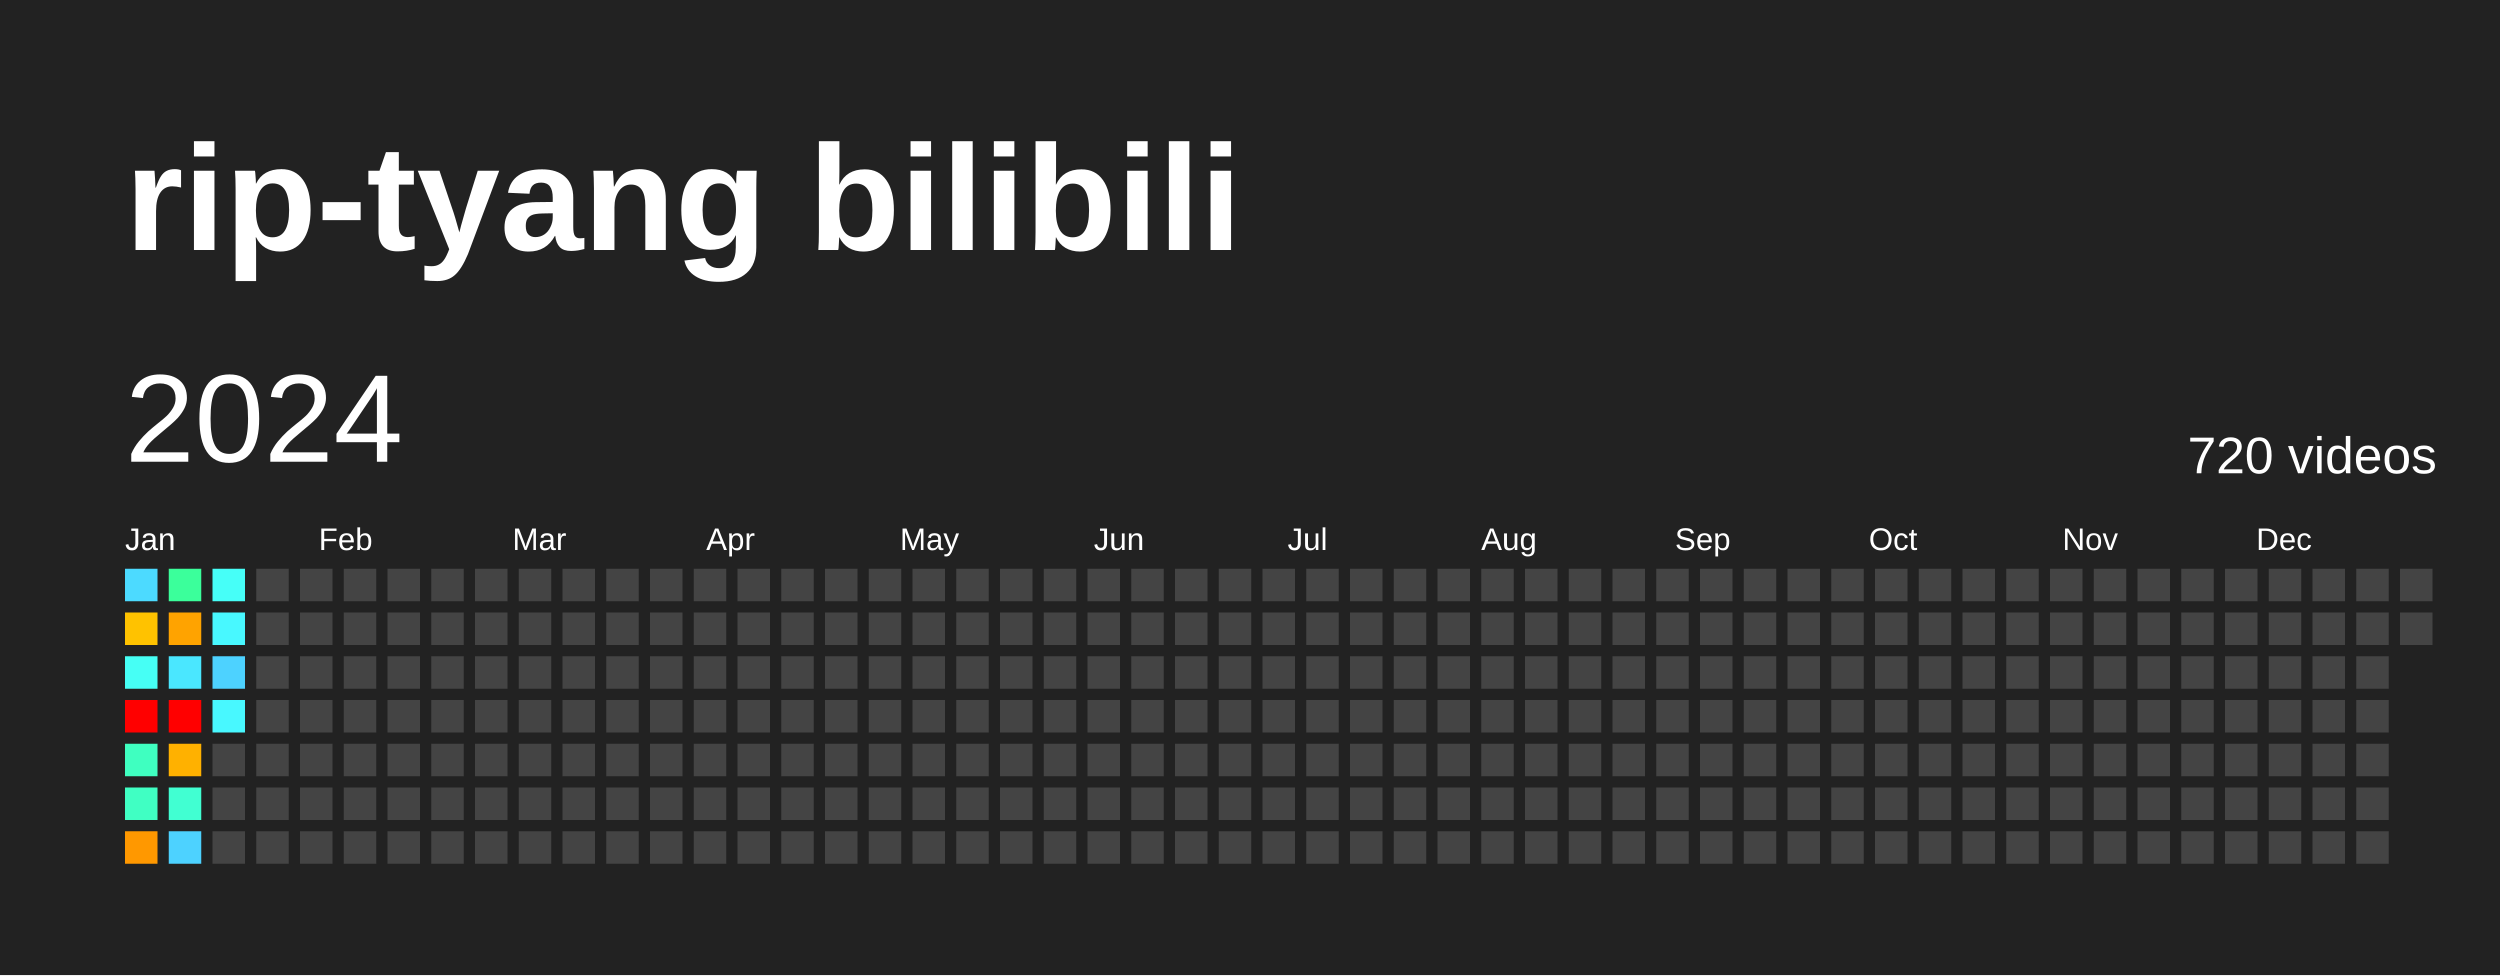
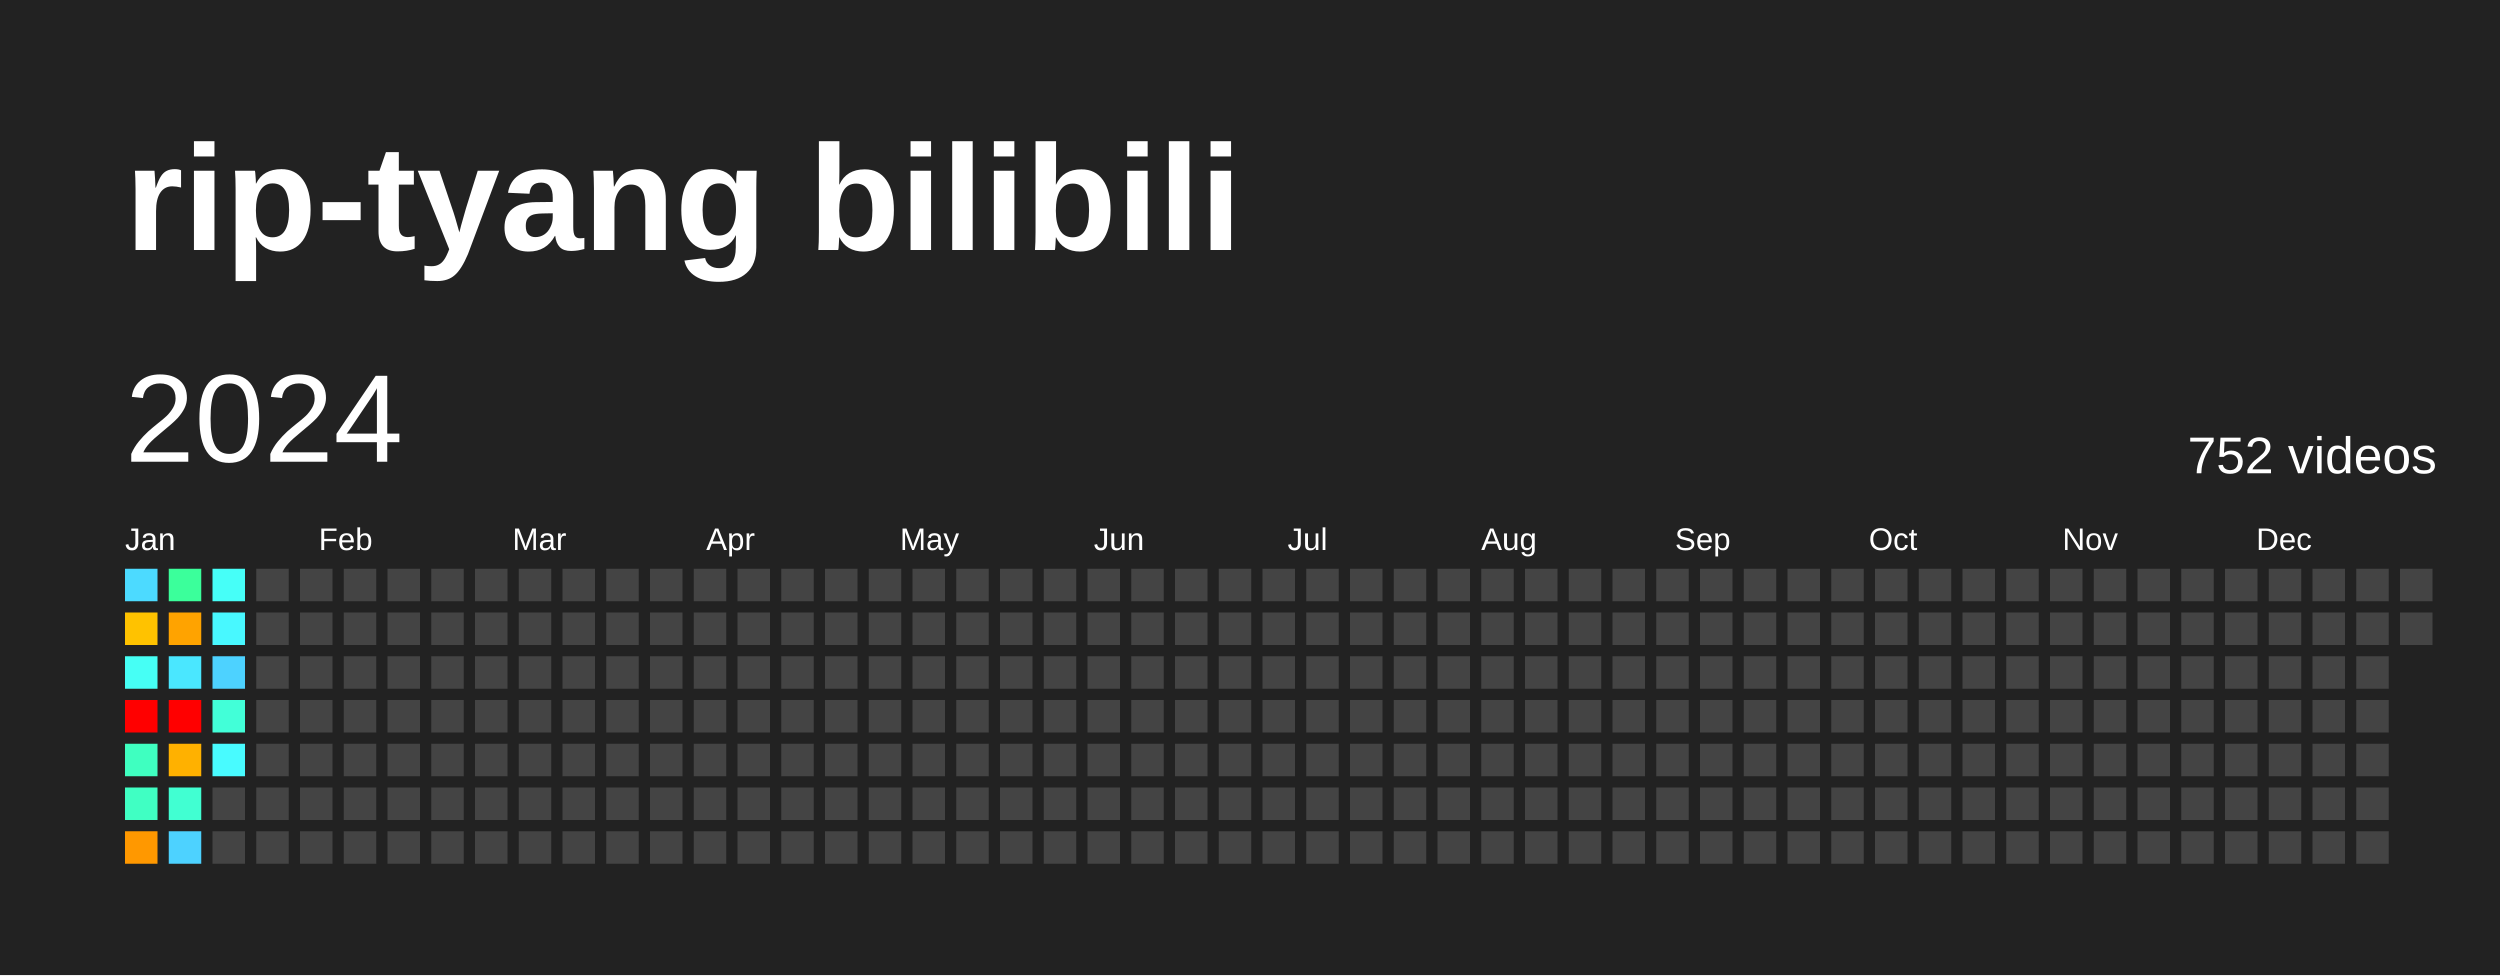
<svg xmlns="http://www.w3.org/2000/svg" baseProfile="full" height="78mm" version="1.1" viewBox="0,0,200,78" width="200mm">
  <defs />
  <rect fill="#222222" height="78" width="200" x="0" y="0" />
  <text fill="#FFFFFF" style="font-size:12px; font-family:Arial; font-weight:bold;" x="10" y="20">rip-tyang bilibili</text>
  <text dominant-baseline="hanging" fill="#FFFFFF" style="font-size:10.0px; font-family:Arial;" x="10" y="30">2024</text>
-   <text dominant-baseline="hanging" fill="#FFFFFF" style="font-size:4.125px; font-family:Arial;" x="175" y="35">720 videos</text>
+   <text dominant-baseline="hanging" fill="#FFFFFF" style="font-size:4.125px; font-family:Arial;" x="175" y="35">752 videos</text>
  <text fill="#FFFFFF" style="font-size:2.5px; font-family:Arial" x="10.0" y="44">Jan</text>
  <text fill="#FFFFFF" style="font-size:2.5px; font-family:Arial" x="25.5" y="44">Feb</text>
  <text fill="#FFFFFF" style="font-size:2.5px; font-family:Arial" x="41.0" y="44">Mar</text>
  <text fill="#FFFFFF" style="font-size:2.5px; font-family:Arial" x="56.5" y="44">Apr</text>
  <text fill="#FFFFFF" style="font-size:2.5px; font-family:Arial" x="72.0" y="44">May</text>
  <text fill="#FFFFFF" style="font-size:2.5px; font-family:Arial" x="87.5" y="44">Jun</text>
  <text fill="#FFFFFF" style="font-size:2.5px; font-family:Arial" x="103.0" y="44">Jul</text>
  <text fill="#FFFFFF" style="font-size:2.5px; font-family:Arial" x="118.5" y="44">Aug</text>
  <text fill="#FFFFFF" style="font-size:2.5px; font-family:Arial" x="134.0" y="44">Sep</text>
  <text fill="#FFFFFF" style="font-size:2.5px; font-family:Arial" x="149.5" y="44">Oct</text>
  <text fill="#FFFFFF" style="font-size:2.5px; font-family:Arial" x="165.0" y="44">Nov</text>
  <text fill="#FFFFFF" style="font-size:2.5px; font-family:Arial" x="180.5" y="44">Dec</text>
  <rect fill="#4cdaff" height="2.6" width="2.6" x="10.0" y="45.5" />
  <rect fill="#ffc200" height="2.6" width="2.6" x="10.0" y="49.0" />
  <rect fill="#46fff5" height="2.6" width="2.6" x="10.0" y="52.5" />
  <rect fill="red" height="2.6" width="2.6" x="10.0" y="56.0" />
  <rect fill="#3fffc0" height="2.6" width="2.6" x="10.0" y="59.5" />
  <rect fill="#40ffc3" height="2.6" width="2.6" x="10.0" y="63.0" />
  <rect fill="#ff9800" height="2.6" width="2.6" x="10.0" y="66.5" />
  <rect fill="#3bff9b" height="2.6" width="2.6" x="13.5" y="45.5" />
  <rect fill="#ffa300" height="2.6" width="2.6" x="13.5" y="49.0" />
  <rect fill="#4ae7ff" height="2.6" width="2.6" x="13.5" y="52.5" />
  <rect fill="red" height="2.6" width="2.6" x="13.5" y="56.0" />
  <rect fill="#ffb100" height="2.6" width="2.6" x="13.5" y="59.5" />
  <rect fill="#41ffd2" height="2.6" width="2.6" x="13.5" y="63.0" />
  <rect fill="#4dd2ff" height="2.6" width="2.6" x="13.5" y="66.5" />
  <rect fill="#46fff8" height="2.6" width="2.6" x="17.0" y="45.5" />
  <rect fill="#48f8ff" height="2.6" width="2.6" x="17.0" y="49.0" />
  <rect fill="#4dd2ff" height="2.6" width="2.6" x="17.0" y="52.5" />
-   <rect fill="#48f8ff" height="2.6" width="2.6" x="17.0" y="56.0" />
-   <rect fill="#444444" height="2.6" width="2.6" x="17.0" y="59.5" />
+   <rect fill="#42ffd8" height="2.6" width="2.6" x="17.0" y="56.0" />
+   <rect fill="#48fbff" height="2.6" width="2.6" x="17.0" y="59.5" />
  <rect fill="#444444" height="2.6" width="2.6" x="17.0" y="63.0" />
  <rect fill="#444444" height="2.6" width="2.6" x="17.0" y="66.5" />
  <rect fill="#444444" height="2.6" width="2.6" x="20.5" y="45.5" />
  <rect fill="#444444" height="2.6" width="2.6" x="20.5" y="49.0" />
  <rect fill="#444444" height="2.6" width="2.6" x="20.5" y="52.5" />
  <rect fill="#444444" height="2.6" width="2.6" x="20.5" y="56.0" />
  <rect fill="#444444" height="2.6" width="2.6" x="20.5" y="59.5" />
  <rect fill="#444444" height="2.6" width="2.6" x="20.5" y="63.0" />
  <rect fill="#444444" height="2.6" width="2.6" x="20.5" y="66.5" />
  <rect fill="#444444" height="2.6" width="2.6" x="24.0" y="45.5" />
  <rect fill="#444444" height="2.6" width="2.6" x="24.0" y="49.0" />
  <rect fill="#444444" height="2.6" width="2.6" x="24.0" y="52.5" />
  <rect fill="#444444" height="2.6" width="2.6" x="24.0" y="56.0" />
  <rect fill="#444444" height="2.6" width="2.6" x="24.0" y="59.5" />
  <rect fill="#444444" height="2.6" width="2.6" x="24.0" y="63.0" />
  <rect fill="#444444" height="2.6" width="2.6" x="24.0" y="66.5" />
  <rect fill="#444444" height="2.6" width="2.6" x="27.5" y="45.5" />
  <rect fill="#444444" height="2.6" width="2.6" x="27.5" y="49.0" />
  <rect fill="#444444" height="2.6" width="2.6" x="27.5" y="52.5" />
  <rect fill="#444444" height="2.6" width="2.6" x="27.5" y="56.0" />
  <rect fill="#444444" height="2.6" width="2.6" x="27.5" y="59.5" />
  <rect fill="#444444" height="2.6" width="2.6" x="27.5" y="63.0" />
  <rect fill="#444444" height="2.6" width="2.6" x="27.5" y="66.5" />
  <rect fill="#444444" height="2.6" width="2.6" x="31.0" y="45.5" />
  <rect fill="#444444" height="2.6" width="2.6" x="31.0" y="49.0" />
  <rect fill="#444444" height="2.6" width="2.6" x="31.0" y="52.5" />
  <rect fill="#444444" height="2.6" width="2.6" x="31.0" y="56.0" />
  <rect fill="#444444" height="2.6" width="2.6" x="31.0" y="59.5" />
  <rect fill="#444444" height="2.6" width="2.6" x="31.0" y="63.0" />
  <rect fill="#444444" height="2.6" width="2.6" x="31.0" y="66.5" />
  <rect fill="#444444" height="2.6" width="2.6" x="34.5" y="45.5" />
  <rect fill="#444444" height="2.6" width="2.6" x="34.5" y="49.0" />
  <rect fill="#444444" height="2.6" width="2.6" x="34.5" y="52.5" />
  <rect fill="#444444" height="2.6" width="2.6" x="34.5" y="56.0" />
  <rect fill="#444444" height="2.6" width="2.6" x="34.5" y="59.5" />
  <rect fill="#444444" height="2.6" width="2.6" x="34.5" y="63.0" />
  <rect fill="#444444" height="2.6" width="2.6" x="34.5" y="66.5" />
  <rect fill="#444444" height="2.6" width="2.6" x="38.0" y="45.5" />
  <rect fill="#444444" height="2.6" width="2.6" x="38.0" y="49.0" />
  <rect fill="#444444" height="2.6" width="2.6" x="38.0" y="52.5" />
  <rect fill="#444444" height="2.6" width="2.6" x="38.0" y="56.0" />
  <rect fill="#444444" height="2.6" width="2.6" x="38.0" y="59.5" />
  <rect fill="#444444" height="2.6" width="2.6" x="38.0" y="63.0" />
  <rect fill="#444444" height="2.6" width="2.6" x="38.0" y="66.5" />
  <rect fill="#444444" height="2.6" width="2.6" x="41.5" y="45.5" />
  <rect fill="#444444" height="2.6" width="2.6" x="41.5" y="49.0" />
  <rect fill="#444444" height="2.6" width="2.6" x="41.5" y="52.5" />
  <rect fill="#444444" height="2.6" width="2.6" x="41.5" y="56.0" />
  <rect fill="#444444" height="2.6" width="2.6" x="41.5" y="59.5" />
  <rect fill="#444444" height="2.6" width="2.6" x="41.5" y="63.0" />
  <rect fill="#444444" height="2.6" width="2.6" x="41.5" y="66.5" />
  <rect fill="#444444" height="2.6" width="2.6" x="45.0" y="45.5" />
  <rect fill="#444444" height="2.6" width="2.6" x="45.0" y="49.0" />
  <rect fill="#444444" height="2.6" width="2.6" x="45.0" y="52.5" />
  <rect fill="#444444" height="2.6" width="2.6" x="45.0" y="56.0" />
  <rect fill="#444444" height="2.6" width="2.6" x="45.0" y="59.5" />
  <rect fill="#444444" height="2.6" width="2.6" x="45.0" y="63.0" />
  <rect fill="#444444" height="2.6" width="2.6" x="45.0" y="66.5" />
  <rect fill="#444444" height="2.6" width="2.6" x="48.5" y="45.5" />
  <rect fill="#444444" height="2.6" width="2.6" x="48.5" y="49.0" />
  <rect fill="#444444" height="2.6" width="2.6" x="48.5" y="52.5" />
  <rect fill="#444444" height="2.6" width="2.6" x="48.5" y="56.0" />
  <rect fill="#444444" height="2.6" width="2.6" x="48.5" y="59.5" />
  <rect fill="#444444" height="2.6" width="2.6" x="48.5" y="63.0" />
  <rect fill="#444444" height="2.6" width="2.6" x="48.5" y="66.5" />
  <rect fill="#444444" height="2.6" width="2.6" x="52.0" y="45.5" />
  <rect fill="#444444" height="2.6" width="2.6" x="52.0" y="49.0" />
  <rect fill="#444444" height="2.6" width="2.6" x="52.0" y="52.5" />
  <rect fill="#444444" height="2.6" width="2.6" x="52.0" y="56.0" />
  <rect fill="#444444" height="2.6" width="2.6" x="52.0" y="59.5" />
  <rect fill="#444444" height="2.6" width="2.6" x="52.0" y="63.0" />
  <rect fill="#444444" height="2.6" width="2.6" x="52.0" y="66.5" />
  <rect fill="#444444" height="2.6" width="2.6" x="55.5" y="45.5" />
  <rect fill="#444444" height="2.6" width="2.6" x="55.5" y="49.0" />
  <rect fill="#444444" height="2.6" width="2.6" x="55.5" y="52.5" />
  <rect fill="#444444" height="2.6" width="2.6" x="55.5" y="56.0" />
  <rect fill="#444444" height="2.6" width="2.6" x="55.5" y="59.5" />
  <rect fill="#444444" height="2.6" width="2.6" x="55.5" y="63.0" />
  <rect fill="#444444" height="2.6" width="2.6" x="55.5" y="66.5" />
  <rect fill="#444444" height="2.6" width="2.6" x="59.0" y="45.5" />
  <rect fill="#444444" height="2.6" width="2.6" x="59.0" y="49.0" />
  <rect fill="#444444" height="2.6" width="2.6" x="59.0" y="52.5" />
  <rect fill="#444444" height="2.6" width="2.6" x="59.0" y="56.0" />
  <rect fill="#444444" height="2.6" width="2.6" x="59.0" y="59.5" />
  <rect fill="#444444" height="2.6" width="2.6" x="59.0" y="63.0" />
  <rect fill="#444444" height="2.6" width="2.6" x="59.0" y="66.5" />
  <rect fill="#444444" height="2.6" width="2.6" x="62.5" y="45.5" />
  <rect fill="#444444" height="2.6" width="2.6" x="62.5" y="49.0" />
  <rect fill="#444444" height="2.6" width="2.6" x="62.5" y="52.5" />
  <rect fill="#444444" height="2.6" width="2.6" x="62.5" y="56.0" />
  <rect fill="#444444" height="2.6" width="2.6" x="62.5" y="59.5" />
  <rect fill="#444444" height="2.6" width="2.6" x="62.5" y="63.0" />
  <rect fill="#444444" height="2.6" width="2.6" x="62.5" y="66.5" />
  <rect fill="#444444" height="2.6" width="2.6" x="66.0" y="45.5" />
  <rect fill="#444444" height="2.6" width="2.6" x="66.0" y="49.0" />
  <rect fill="#444444" height="2.6" width="2.6" x="66.0" y="52.5" />
  <rect fill="#444444" height="2.6" width="2.6" x="66.0" y="56.0" />
  <rect fill="#444444" height="2.6" width="2.6" x="66.0" y="59.5" />
  <rect fill="#444444" height="2.6" width="2.6" x="66.0" y="63.0" />
  <rect fill="#444444" height="2.6" width="2.6" x="66.0" y="66.5" />
  <rect fill="#444444" height="2.6" width="2.6" x="69.5" y="45.5" />
  <rect fill="#444444" height="2.6" width="2.6" x="69.5" y="49.0" />
  <rect fill="#444444" height="2.6" width="2.6" x="69.5" y="52.5" />
  <rect fill="#444444" height="2.6" width="2.6" x="69.5" y="56.0" />
  <rect fill="#444444" height="2.6" width="2.6" x="69.5" y="59.5" />
  <rect fill="#444444" height="2.6" width="2.6" x="69.5" y="63.0" />
  <rect fill="#444444" height="2.6" width="2.6" x="69.5" y="66.5" />
  <rect fill="#444444" height="2.6" width="2.6" x="73.0" y="45.5" />
  <rect fill="#444444" height="2.6" width="2.6" x="73.0" y="49.0" />
  <rect fill="#444444" height="2.6" width="2.6" x="73.0" y="52.5" />
  <rect fill="#444444" height="2.6" width="2.6" x="73.0" y="56.0" />
  <rect fill="#444444" height="2.6" width="2.6" x="73.0" y="59.5" />
  <rect fill="#444444" height="2.6" width="2.6" x="73.0" y="63.0" />
  <rect fill="#444444" height="2.6" width="2.6" x="73.0" y="66.5" />
  <rect fill="#444444" height="2.6" width="2.6" x="76.5" y="45.5" />
  <rect fill="#444444" height="2.6" width="2.6" x="76.5" y="49.0" />
  <rect fill="#444444" height="2.6" width="2.6" x="76.5" y="52.5" />
  <rect fill="#444444" height="2.6" width="2.6" x="76.5" y="56.0" />
  <rect fill="#444444" height="2.6" width="2.6" x="76.5" y="59.5" />
  <rect fill="#444444" height="2.6" width="2.6" x="76.5" y="63.0" />
  <rect fill="#444444" height="2.6" width="2.6" x="76.5" y="66.5" />
  <rect fill="#444444" height="2.6" width="2.6" x="80.0" y="45.5" />
  <rect fill="#444444" height="2.6" width="2.6" x="80.0" y="49.0" />
  <rect fill="#444444" height="2.6" width="2.6" x="80.0" y="52.5" />
  <rect fill="#444444" height="2.6" width="2.6" x="80.0" y="56.0" />
  <rect fill="#444444" height="2.6" width="2.6" x="80.0" y="59.5" />
  <rect fill="#444444" height="2.6" width="2.6" x="80.0" y="63.0" />
  <rect fill="#444444" height="2.6" width="2.6" x="80.0" y="66.5" />
  <rect fill="#444444" height="2.6" width="2.6" x="83.5" y="45.5" />
  <rect fill="#444444" height="2.6" width="2.6" x="83.5" y="49.0" />
  <rect fill="#444444" height="2.6" width="2.6" x="83.5" y="52.5" />
  <rect fill="#444444" height="2.6" width="2.6" x="83.5" y="56.0" />
  <rect fill="#444444" height="2.6" width="2.6" x="83.5" y="59.5" />
  <rect fill="#444444" height="2.6" width="2.6" x="83.5" y="63.0" />
  <rect fill="#444444" height="2.6" width="2.6" x="83.5" y="66.5" />
  <rect fill="#444444" height="2.6" width="2.6" x="87.0" y="45.5" />
  <rect fill="#444444" height="2.6" width="2.6" x="87.0" y="49.0" />
  <rect fill="#444444" height="2.6" width="2.6" x="87.0" y="52.5" />
  <rect fill="#444444" height="2.6" width="2.6" x="87.0" y="56.0" />
  <rect fill="#444444" height="2.6" width="2.6" x="87.0" y="59.5" />
  <rect fill="#444444" height="2.6" width="2.6" x="87.0" y="63.0" />
  <rect fill="#444444" height="2.6" width="2.6" x="87.0" y="66.5" />
  <rect fill="#444444" height="2.6" width="2.6" x="90.5" y="45.5" />
  <rect fill="#444444" height="2.6" width="2.6" x="90.5" y="49.0" />
  <rect fill="#444444" height="2.6" width="2.6" x="90.5" y="52.5" />
  <rect fill="#444444" height="2.6" width="2.6" x="90.5" y="56.0" />
  <rect fill="#444444" height="2.6" width="2.6" x="90.5" y="59.5" />
  <rect fill="#444444" height="2.6" width="2.6" x="90.5" y="63.0" />
  <rect fill="#444444" height="2.6" width="2.6" x="90.5" y="66.5" />
  <rect fill="#444444" height="2.6" width="2.6" x="94.0" y="45.5" />
  <rect fill="#444444" height="2.6" width="2.6" x="94.0" y="49.0" />
  <rect fill="#444444" height="2.6" width="2.6" x="94.0" y="52.5" />
  <rect fill="#444444" height="2.6" width="2.6" x="94.0" y="56.0" />
  <rect fill="#444444" height="2.6" width="2.6" x="94.0" y="59.5" />
  <rect fill="#444444" height="2.6" width="2.6" x="94.0" y="63.0" />
  <rect fill="#444444" height="2.6" width="2.6" x="94.0" y="66.5" />
  <rect fill="#444444" height="2.6" width="2.6" x="97.5" y="45.5" />
  <rect fill="#444444" height="2.6" width="2.6" x="97.5" y="49.0" />
  <rect fill="#444444" height="2.6" width="2.6" x="97.5" y="52.5" />
  <rect fill="#444444" height="2.6" width="2.6" x="97.5" y="56.0" />
  <rect fill="#444444" height="2.6" width="2.6" x="97.5" y="59.5" />
  <rect fill="#444444" height="2.6" width="2.6" x="97.5" y="63.0" />
  <rect fill="#444444" height="2.6" width="2.6" x="97.5" y="66.5" />
  <rect fill="#444444" height="2.6" width="2.6" x="101.0" y="45.5" />
  <rect fill="#444444" height="2.6" width="2.6" x="101.0" y="49.0" />
  <rect fill="#444444" height="2.6" width="2.6" x="101.0" y="52.5" />
  <rect fill="#444444" height="2.6" width="2.6" x="101.0" y="56.0" />
  <rect fill="#444444" height="2.6" width="2.6" x="101.0" y="59.5" />
  <rect fill="#444444" height="2.6" width="2.6" x="101.0" y="63.0" />
  <rect fill="#444444" height="2.6" width="2.6" x="101.0" y="66.5" />
  <rect fill="#444444" height="2.6" width="2.6" x="104.5" y="45.5" />
  <rect fill="#444444" height="2.6" width="2.6" x="104.5" y="49.0" />
  <rect fill="#444444" height="2.6" width="2.6" x="104.5" y="52.5" />
  <rect fill="#444444" height="2.6" width="2.6" x="104.5" y="56.0" />
  <rect fill="#444444" height="2.6" width="2.6" x="104.5" y="59.5" />
  <rect fill="#444444" height="2.6" width="2.6" x="104.5" y="63.0" />
  <rect fill="#444444" height="2.6" width="2.6" x="104.5" y="66.5" />
  <rect fill="#444444" height="2.6" width="2.6" x="108.0" y="45.5" />
  <rect fill="#444444" height="2.6" width="2.6" x="108.0" y="49.0" />
  <rect fill="#444444" height="2.6" width="2.6" x="108.0" y="52.5" />
  <rect fill="#444444" height="2.6" width="2.6" x="108.0" y="56.0" />
  <rect fill="#444444" height="2.6" width="2.6" x="108.0" y="59.5" />
  <rect fill="#444444" height="2.6" width="2.6" x="108.0" y="63.0" />
  <rect fill="#444444" height="2.6" width="2.6" x="108.0" y="66.5" />
  <rect fill="#444444" height="2.6" width="2.6" x="111.5" y="45.5" />
  <rect fill="#444444" height="2.6" width="2.6" x="111.5" y="49.0" />
  <rect fill="#444444" height="2.6" width="2.6" x="111.5" y="52.5" />
  <rect fill="#444444" height="2.6" width="2.6" x="111.5" y="56.0" />
  <rect fill="#444444" height="2.6" width="2.6" x="111.5" y="59.5" />
  <rect fill="#444444" height="2.6" width="2.6" x="111.5" y="63.0" />
  <rect fill="#444444" height="2.6" width="2.6" x="111.5" y="66.5" />
  <rect fill="#444444" height="2.6" width="2.6" x="115.0" y="45.5" />
  <rect fill="#444444" height="2.6" width="2.6" x="115.0" y="49.0" />
  <rect fill="#444444" height="2.6" width="2.6" x="115.0" y="52.5" />
  <rect fill="#444444" height="2.6" width="2.6" x="115.0" y="56.0" />
  <rect fill="#444444" height="2.6" width="2.6" x="115.0" y="59.5" />
  <rect fill="#444444" height="2.6" width="2.6" x="115.0" y="63.0" />
  <rect fill="#444444" height="2.6" width="2.6" x="115.0" y="66.5" />
  <rect fill="#444444" height="2.6" width="2.6" x="118.5" y="45.5" />
  <rect fill="#444444" height="2.6" width="2.6" x="118.5" y="49.0" />
  <rect fill="#444444" height="2.6" width="2.6" x="118.5" y="52.5" />
  <rect fill="#444444" height="2.6" width="2.6" x="118.5" y="56.0" />
  <rect fill="#444444" height="2.6" width="2.6" x="118.5" y="59.5" />
  <rect fill="#444444" height="2.6" width="2.6" x="118.5" y="63.0" />
  <rect fill="#444444" height="2.6" width="2.6" x="118.5" y="66.5" />
  <rect fill="#444444" height="2.6" width="2.6" x="122.0" y="45.5" />
  <rect fill="#444444" height="2.6" width="2.6" x="122.0" y="49.0" />
  <rect fill="#444444" height="2.6" width="2.6" x="122.0" y="52.5" />
  <rect fill="#444444" height="2.6" width="2.6" x="122.0" y="56.0" />
  <rect fill="#444444" height="2.6" width="2.6" x="122.0" y="59.5" />
  <rect fill="#444444" height="2.6" width="2.6" x="122.0" y="63.0" />
  <rect fill="#444444" height="2.6" width="2.6" x="122.0" y="66.5" />
  <rect fill="#444444" height="2.6" width="2.6" x="125.5" y="45.5" />
  <rect fill="#444444" height="2.6" width="2.6" x="125.5" y="49.0" />
  <rect fill="#444444" height="2.6" width="2.6" x="125.5" y="52.5" />
  <rect fill="#444444" height="2.6" width="2.6" x="125.5" y="56.0" />
  <rect fill="#444444" height="2.6" width="2.6" x="125.5" y="59.5" />
  <rect fill="#444444" height="2.6" width="2.6" x="125.5" y="63.0" />
  <rect fill="#444444" height="2.6" width="2.6" x="125.5" y="66.5" />
  <rect fill="#444444" height="2.6" width="2.6" x="129.0" y="45.5" />
  <rect fill="#444444" height="2.6" width="2.6" x="129.0" y="49.0" />
  <rect fill="#444444" height="2.6" width="2.6" x="129.0" y="52.5" />
  <rect fill="#444444" height="2.6" width="2.6" x="129.0" y="56.0" />
  <rect fill="#444444" height="2.6" width="2.6" x="129.0" y="59.5" />
  <rect fill="#444444" height="2.6" width="2.6" x="129.0" y="63.0" />
  <rect fill="#444444" height="2.6" width="2.6" x="129.0" y="66.5" />
  <rect fill="#444444" height="2.6" width="2.6" x="132.5" y="45.5" />
  <rect fill="#444444" height="2.6" width="2.6" x="132.5" y="49.0" />
  <rect fill="#444444" height="2.6" width="2.6" x="132.5" y="52.5" />
  <rect fill="#444444" height="2.6" width="2.6" x="132.5" y="56.0" />
  <rect fill="#444444" height="2.6" width="2.6" x="132.5" y="59.5" />
  <rect fill="#444444" height="2.6" width="2.6" x="132.5" y="63.0" />
  <rect fill="#444444" height="2.6" width="2.6" x="132.5" y="66.5" />
  <rect fill="#444444" height="2.6" width="2.6" x="136.0" y="45.5" />
  <rect fill="#444444" height="2.6" width="2.6" x="136.0" y="49.0" />
  <rect fill="#444444" height="2.6" width="2.6" x="136.0" y="52.5" />
  <rect fill="#444444" height="2.6" width="2.6" x="136.0" y="56.0" />
  <rect fill="#444444" height="2.6" width="2.6" x="136.0" y="59.5" />
  <rect fill="#444444" height="2.6" width="2.6" x="136.0" y="63.0" />
  <rect fill="#444444" height="2.6" width="2.6" x="136.0" y="66.5" />
  <rect fill="#444444" height="2.6" width="2.6" x="139.5" y="45.5" />
  <rect fill="#444444" height="2.6" width="2.6" x="139.5" y="49.0" />
  <rect fill="#444444" height="2.6" width="2.6" x="139.5" y="52.5" />
  <rect fill="#444444" height="2.6" width="2.6" x="139.5" y="56.0" />
  <rect fill="#444444" height="2.6" width="2.6" x="139.5" y="59.5" />
  <rect fill="#444444" height="2.6" width="2.6" x="139.5" y="63.0" />
  <rect fill="#444444" height="2.6" width="2.6" x="139.5" y="66.5" />
  <rect fill="#444444" height="2.6" width="2.6" x="143.0" y="45.5" />
  <rect fill="#444444" height="2.6" width="2.6" x="143.0" y="49.0" />
  <rect fill="#444444" height="2.6" width="2.6" x="143.0" y="52.5" />
  <rect fill="#444444" height="2.6" width="2.6" x="143.0" y="56.0" />
  <rect fill="#444444" height="2.6" width="2.6" x="143.0" y="59.5" />
  <rect fill="#444444" height="2.6" width="2.6" x="143.0" y="63.0" />
  <rect fill="#444444" height="2.6" width="2.6" x="143.0" y="66.5" />
  <rect fill="#444444" height="2.6" width="2.6" x="146.5" y="45.5" />
  <rect fill="#444444" height="2.6" width="2.6" x="146.5" y="49.0" />
  <rect fill="#444444" height="2.6" width="2.6" x="146.5" y="52.5" />
  <rect fill="#444444" height="2.6" width="2.6" x="146.5" y="56.0" />
  <rect fill="#444444" height="2.6" width="2.6" x="146.5" y="59.5" />
  <rect fill="#444444" height="2.6" width="2.6" x="146.5" y="63.0" />
  <rect fill="#444444" height="2.6" width="2.6" x="146.5" y="66.5" />
  <rect fill="#444444" height="2.6" width="2.6" x="150.0" y="45.5" />
  <rect fill="#444444" height="2.6" width="2.6" x="150.0" y="49.0" />
  <rect fill="#444444" height="2.6" width="2.6" x="150.0" y="52.5" />
  <rect fill="#444444" height="2.6" width="2.6" x="150.0" y="56.0" />
  <rect fill="#444444" height="2.6" width="2.6" x="150.0" y="59.5" />
  <rect fill="#444444" height="2.6" width="2.6" x="150.0" y="63.0" />
  <rect fill="#444444" height="2.6" width="2.6" x="150.0" y="66.5" />
  <rect fill="#444444" height="2.6" width="2.6" x="153.5" y="45.5" />
  <rect fill="#444444" height="2.6" width="2.6" x="153.5" y="49.0" />
  <rect fill="#444444" height="2.6" width="2.6" x="153.5" y="52.5" />
  <rect fill="#444444" height="2.6" width="2.6" x="153.5" y="56.0" />
  <rect fill="#444444" height="2.6" width="2.6" x="153.5" y="59.5" />
  <rect fill="#444444" height="2.6" width="2.6" x="153.5" y="63.0" />
  <rect fill="#444444" height="2.6" width="2.6" x="153.5" y="66.5" />
  <rect fill="#444444" height="2.6" width="2.6" x="157.0" y="45.5" />
  <rect fill="#444444" height="2.6" width="2.6" x="157.0" y="49.0" />
  <rect fill="#444444" height="2.6" width="2.6" x="157.0" y="52.5" />
  <rect fill="#444444" height="2.6" width="2.6" x="157.0" y="56.0" />
  <rect fill="#444444" height="2.6" width="2.6" x="157.0" y="59.5" />
  <rect fill="#444444" height="2.6" width="2.6" x="157.0" y="63.0" />
  <rect fill="#444444" height="2.6" width="2.6" x="157.0" y="66.5" />
  <rect fill="#444444" height="2.6" width="2.6" x="160.5" y="45.5" />
  <rect fill="#444444" height="2.6" width="2.6" x="160.5" y="49.0" />
  <rect fill="#444444" height="2.6" width="2.6" x="160.5" y="52.5" />
  <rect fill="#444444" height="2.6" width="2.6" x="160.5" y="56.0" />
  <rect fill="#444444" height="2.6" width="2.6" x="160.5" y="59.5" />
  <rect fill="#444444" height="2.6" width="2.6" x="160.5" y="63.0" />
  <rect fill="#444444" height="2.6" width="2.6" x="160.5" y="66.5" />
  <rect fill="#444444" height="2.6" width="2.6" x="164.0" y="45.5" />
  <rect fill="#444444" height="2.6" width="2.6" x="164.0" y="49.0" />
  <rect fill="#444444" height="2.6" width="2.6" x="164.0" y="52.5" />
  <rect fill="#444444" height="2.6" width="2.6" x="164.0" y="56.0" />
  <rect fill="#444444" height="2.6" width="2.6" x="164.0" y="59.5" />
  <rect fill="#444444" height="2.6" width="2.6" x="164.0" y="63.0" />
  <rect fill="#444444" height="2.6" width="2.6" x="164.0" y="66.5" />
  <rect fill="#444444" height="2.6" width="2.6" x="167.5" y="45.5" />
  <rect fill="#444444" height="2.6" width="2.6" x="167.5" y="49.0" />
  <rect fill="#444444" height="2.6" width="2.6" x="167.5" y="52.5" />
  <rect fill="#444444" height="2.6" width="2.6" x="167.5" y="56.0" />
  <rect fill="#444444" height="2.6" width="2.6" x="167.5" y="59.5" />
  <rect fill="#444444" height="2.6" width="2.6" x="167.5" y="63.0" />
  <rect fill="#444444" height="2.6" width="2.6" x="167.5" y="66.5" />
  <rect fill="#444444" height="2.6" width="2.6" x="171.0" y="45.5" />
  <rect fill="#444444" height="2.6" width="2.6" x="171.0" y="49.0" />
  <rect fill="#444444" height="2.6" width="2.6" x="171.0" y="52.5" />
  <rect fill="#444444" height="2.6" width="2.6" x="171.0" y="56.0" />
  <rect fill="#444444" height="2.6" width="2.6" x="171.0" y="59.5" />
  <rect fill="#444444" height="2.6" width="2.6" x="171.0" y="63.0" />
  <rect fill="#444444" height="2.6" width="2.6" x="171.0" y="66.5" />
  <rect fill="#444444" height="2.6" width="2.6" x="174.5" y="45.5" />
  <rect fill="#444444" height="2.6" width="2.6" x="174.5" y="49.0" />
  <rect fill="#444444" height="2.6" width="2.6" x="174.5" y="52.5" />
  <rect fill="#444444" height="2.6" width="2.6" x="174.5" y="56.0" />
  <rect fill="#444444" height="2.6" width="2.6" x="174.5" y="59.5" />
  <rect fill="#444444" height="2.6" width="2.6" x="174.5" y="63.0" />
  <rect fill="#444444" height="2.6" width="2.6" x="174.5" y="66.5" />
  <rect fill="#444444" height="2.6" width="2.6" x="178.0" y="45.5" />
  <rect fill="#444444" height="2.6" width="2.6" x="178.0" y="49.0" />
  <rect fill="#444444" height="2.6" width="2.6" x="178.0" y="52.5" />
  <rect fill="#444444" height="2.6" width="2.6" x="178.0" y="56.0" />
  <rect fill="#444444" height="2.6" width="2.6" x="178.0" y="59.5" />
  <rect fill="#444444" height="2.6" width="2.6" x="178.0" y="63.0" />
  <rect fill="#444444" height="2.6" width="2.6" x="178.0" y="66.5" />
  <rect fill="#444444" height="2.6" width="2.6" x="181.5" y="45.5" />
  <rect fill="#444444" height="2.6" width="2.6" x="181.5" y="49.0" />
  <rect fill="#444444" height="2.6" width="2.6" x="181.5" y="52.5" />
  <rect fill="#444444" height="2.6" width="2.6" x="181.5" y="56.0" />
  <rect fill="#444444" height="2.6" width="2.6" x="181.5" y="59.5" />
  <rect fill="#444444" height="2.6" width="2.6" x="181.5" y="63.0" />
  <rect fill="#444444" height="2.6" width="2.6" x="181.5" y="66.5" />
  <rect fill="#444444" height="2.6" width="2.6" x="185.0" y="45.5" />
  <rect fill="#444444" height="2.6" width="2.6" x="185.0" y="49.0" />
  <rect fill="#444444" height="2.6" width="2.6" x="185.0" y="52.5" />
  <rect fill="#444444" height="2.6" width="2.6" x="185.0" y="56.0" />
  <rect fill="#444444" height="2.6" width="2.6" x="185.0" y="59.5" />
  <rect fill="#444444" height="2.6" width="2.6" x="185.0" y="63.0" />
  <rect fill="#444444" height="2.6" width="2.6" x="185.0" y="66.5" />
  <rect fill="#444444" height="2.6" width="2.6" x="188.5" y="45.5" />
  <rect fill="#444444" height="2.6" width="2.6" x="188.5" y="49.0" />
  <rect fill="#444444" height="2.6" width="2.6" x="188.5" y="52.5" />
  <rect fill="#444444" height="2.6" width="2.6" x="188.5" y="56.0" />
  <rect fill="#444444" height="2.6" width="2.6" x="188.5" y="59.5" />
  <rect fill="#444444" height="2.6" width="2.6" x="188.5" y="63.0" />
  <rect fill="#444444" height="2.6" width="2.6" x="188.5" y="66.5" />
  <rect fill="#444444" height="2.6" width="2.6" x="192.0" y="45.5" />
  <rect fill="#444444" height="2.6" width="2.6" x="192.0" y="49.0" />
</svg>
